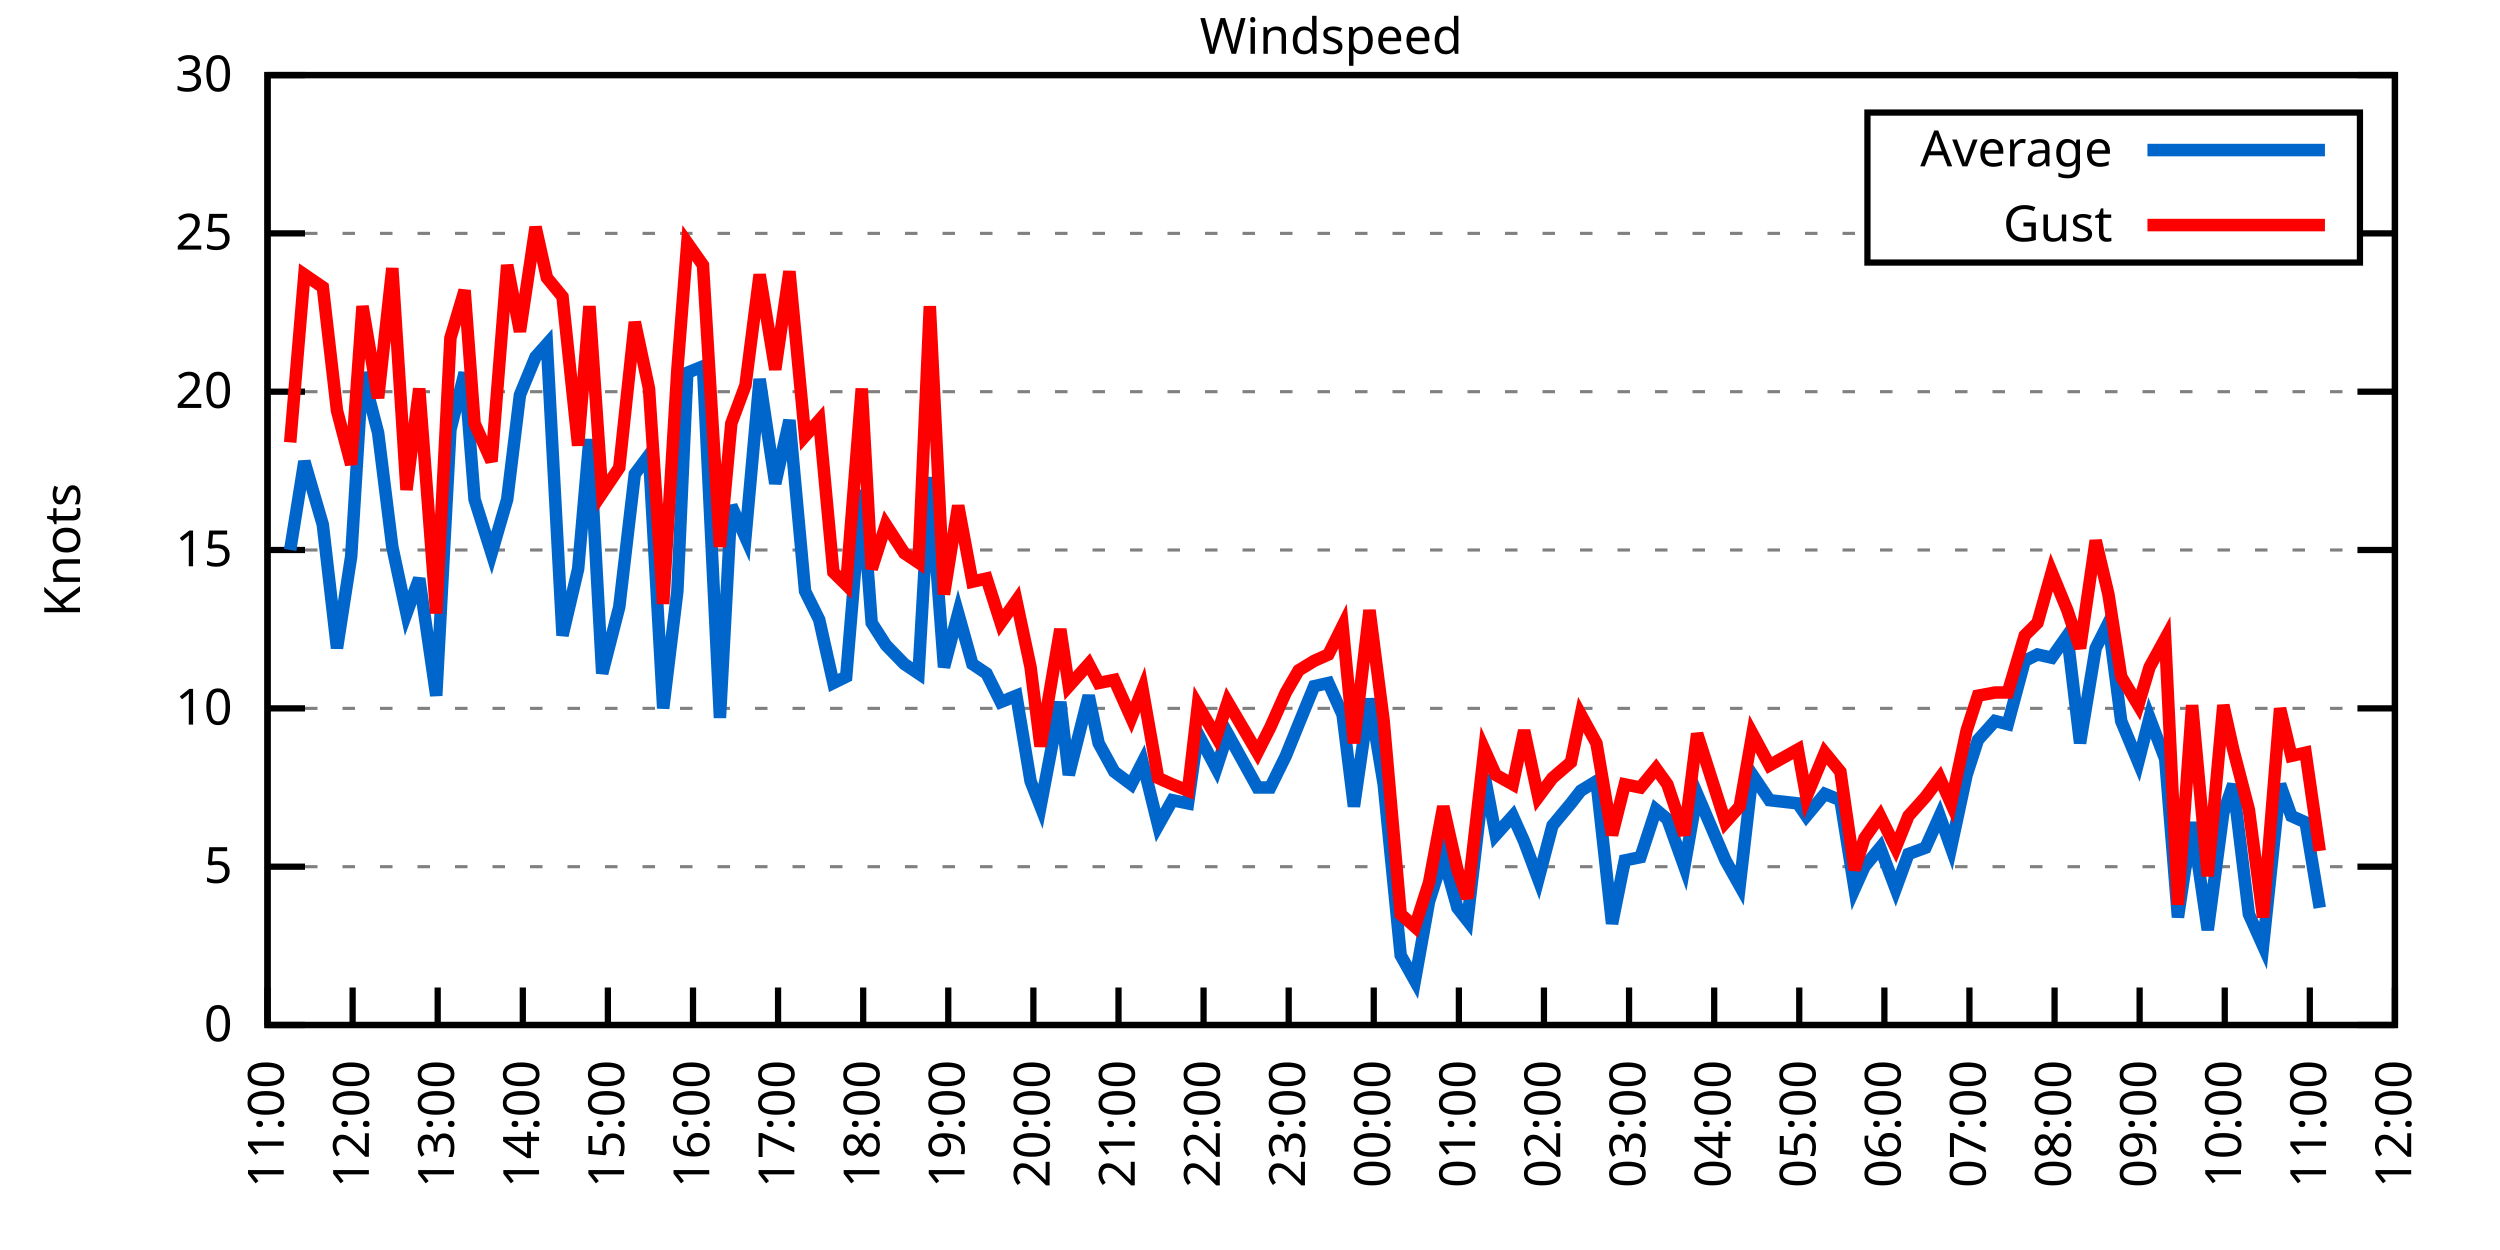
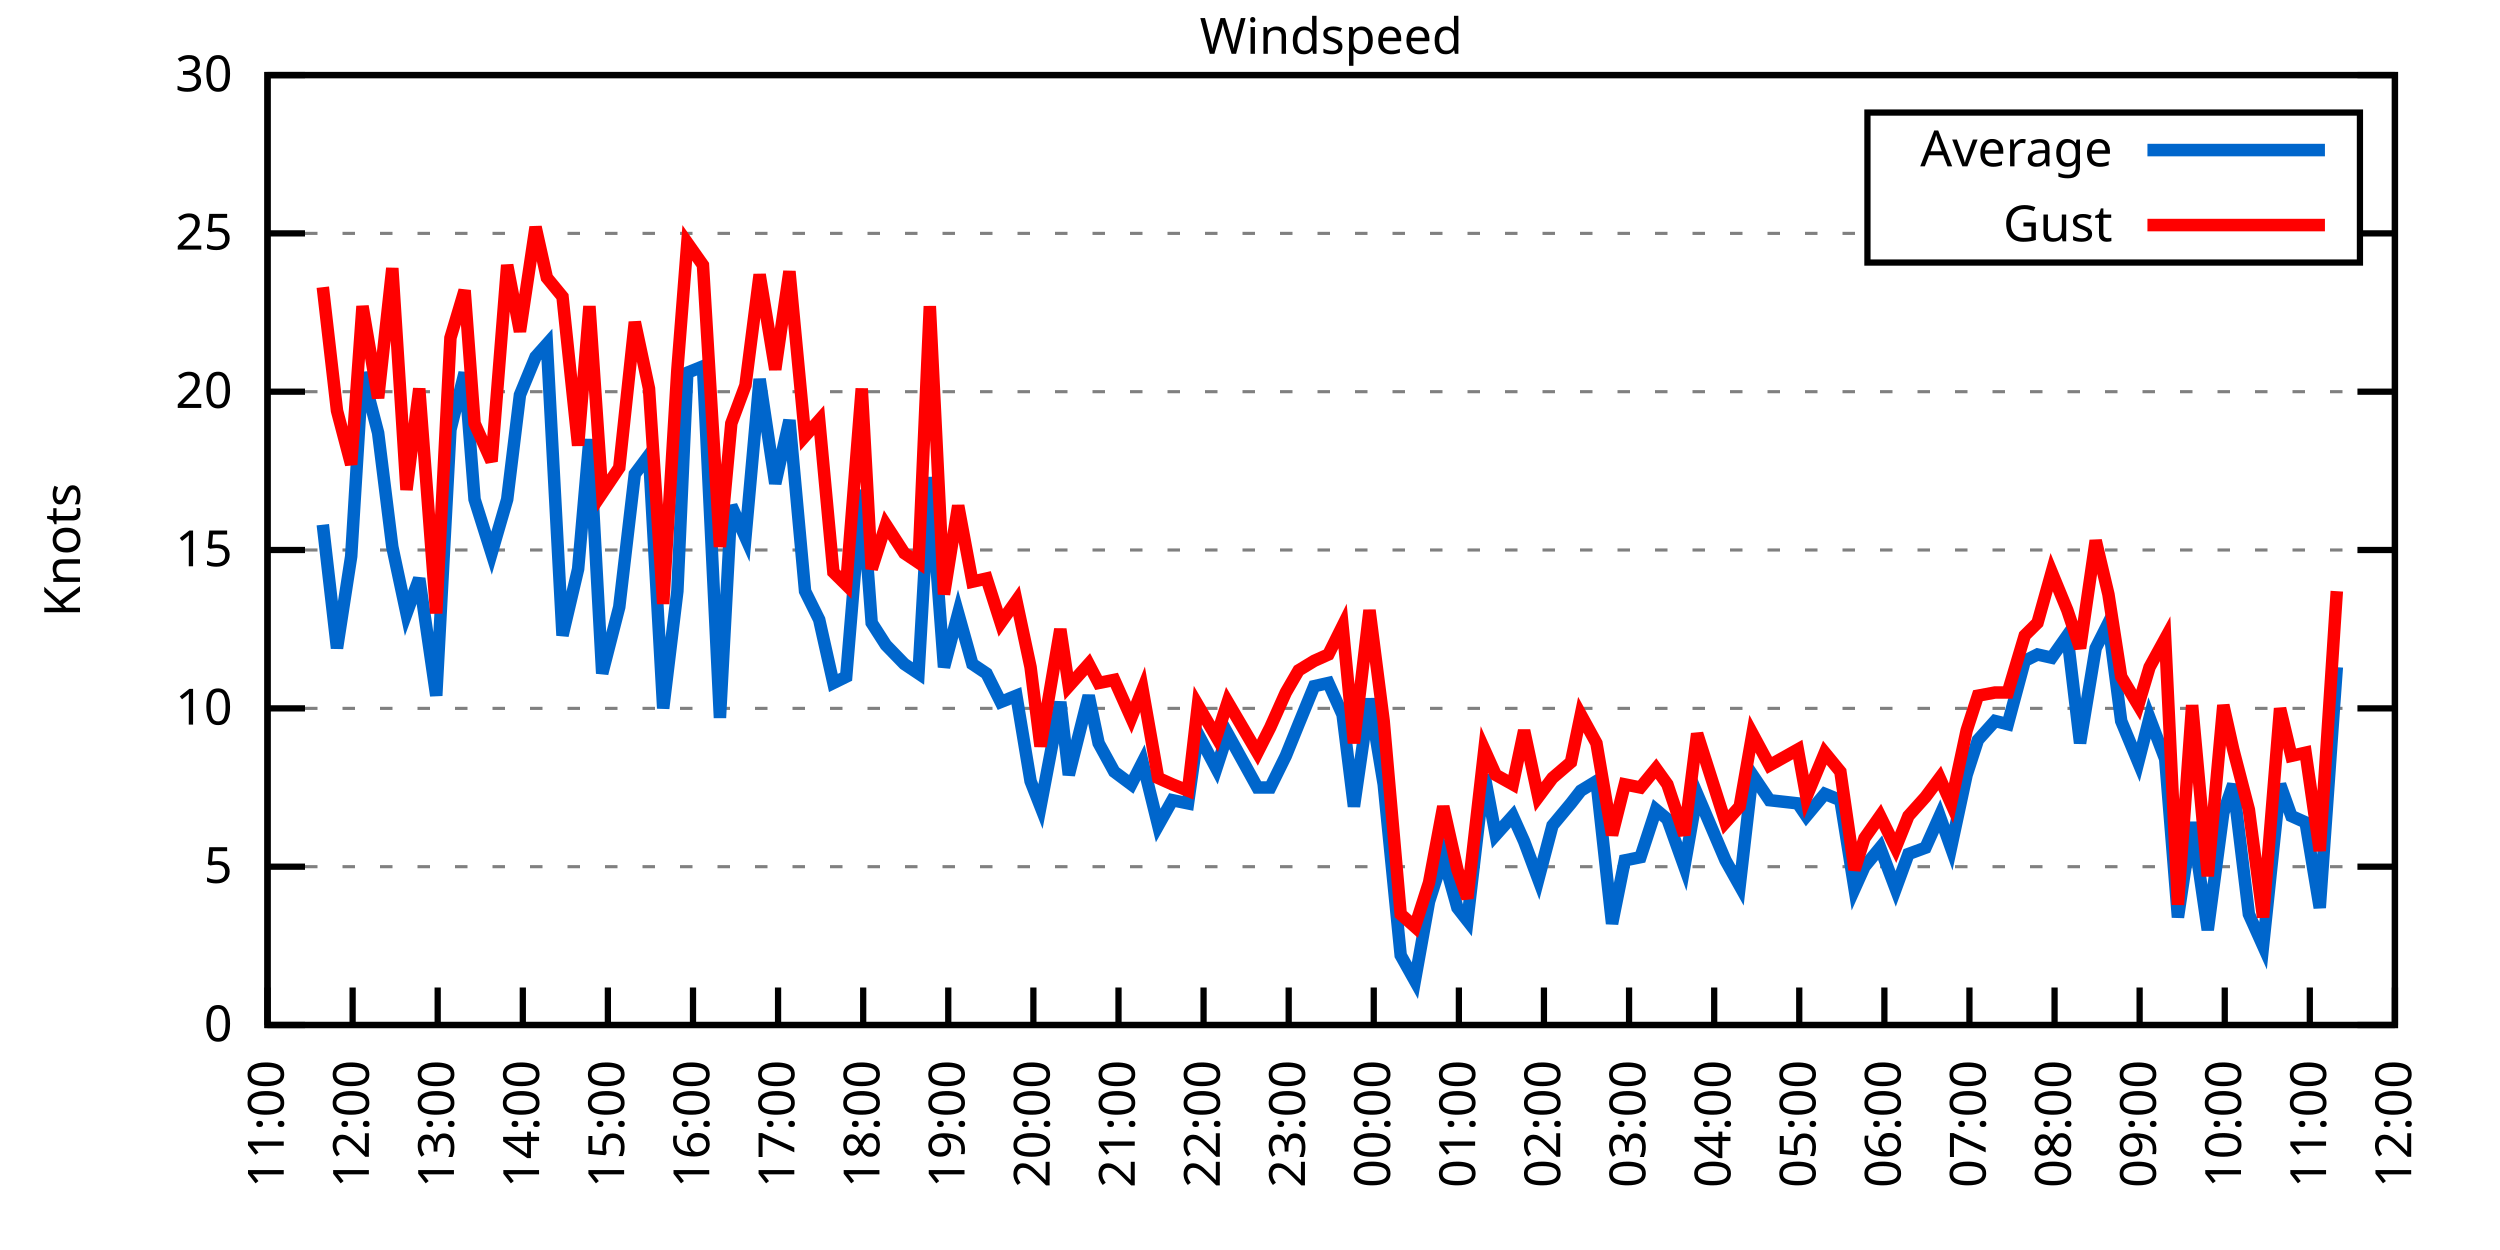
<svg xmlns="http://www.w3.org/2000/svg" xmlns:xlink="http://www.w3.org/1999/xlink" width="400" height="200" viewBox="0 0 400 200">
  <g id="gnuplot_canvas">
    <rect x="0" y="0" width="400" height="200" fill="none" />
    <defs>
      <circle id="gpDot" r="0.5" stroke-width="0.5" stroke="currentColor" />
      <path id="gpPt0" stroke-width="0.333" stroke="currentColor" d="M-1,0 h2 M0,-1 v2" />
      <path id="gpPt1" stroke-width="0.333" stroke="currentColor" d="M-1,-1 L1,1 M1,-1 L-1,1" />
      <path id="gpPt2" stroke-width="0.333" stroke="currentColor" d="M-1,0 L1,0 M0,-1 L0,1 M-1,-1 L1,1 M-1,1 L1,-1" />
      <rect id="gpPt3" stroke-width="0.333" stroke="currentColor" x="-1" y="-1" width="2" height="2" />
      <rect id="gpPt4" stroke-width="0.333" stroke="currentColor" fill="currentColor" x="-1" y="-1" width="2" height="2" />
      <circle id="gpPt5" stroke-width="0.333" stroke="currentColor" cx="0" cy="0" r="1" />
      <use xlink:href="#gpPt5" id="gpPt6" fill="currentColor" stroke="none" />
      <path id="gpPt7" stroke-width="0.333" stroke="currentColor" d="M0,-1.33 L-1.33,0.67 L1.33,0.67 z" />
      <use xlink:href="#gpPt7" id="gpPt8" fill="currentColor" stroke="none" />
      <use xlink:href="#gpPt7" id="gpPt9" stroke="currentColor" transform="rotate(180)" />
      <use xlink:href="#gpPt9" id="gpPt10" fill="currentColor" stroke="none" />
      <use xlink:href="#gpPt3" id="gpPt11" stroke="currentColor" transform="rotate(45)" />
      <use xlink:href="#gpPt11" id="gpPt12" fill="currentColor" stroke="none" />
      <path id="gpPt13" stroke-width="0.333" stroke="currentColor" d="M0,1.330 L1.265,0.411 L0.782,-1.067 L-0.782,-1.076 L-1.265,0.411 z" />
      <use xlink:href="#gpPt13" id="gpPt14" fill="currentColor" stroke="none" />
      <filter id="textbox" filterUnits="objectBoundingBox" x="0" y="0" height="1" width="1">
        <feFlood flood-color="white" flood-opacity="1" result="bgnd" />
        <feComposite in="SourceGraphic" in2="bgnd" operator="atop" />
      </filter>
      <filter id="greybox" filterUnits="objectBoundingBox" x="0" y="0" height="1" width="1">
        <feFlood flood-color="lightgrey" flood-opacity="1" result="grey" />
        <feComposite in="SourceGraphic" in2="grey" operator="atop" />
      </filter>
    </defs>
    <g fill="none" color="white" stroke="currentColor" stroke-width="1.00" stroke-linecap="butt" stroke-linejoin="miter">
</g>
    <g fill="none" color="black" stroke="currentColor" stroke-width="1.00" stroke-linecap="butt" stroke-linejoin="miter">
      <g stroke="none" shape-rendering="crispEdges">
        <polygon fill="rgb(255, 255, 255)" points="42.80,164.00 383.18,164.00 383.18,12.02 42.80,12.02 " />
      </g>
    </g>
    <g fill="none" color="black" stroke="currentColor" stroke-width="1.00" stroke-linecap="butt" stroke-linejoin="miter">
</g>
    <g fill="none" color="black" stroke="black" stroke-width="0.50" stroke-linecap="butt" stroke-linejoin="miter">
</g>
    <g fill="none" color="gray" stroke="currentColor" stroke-width="0.50" stroke-linecap="butt" stroke-linejoin="miter">
      <path stroke="gray" stroke-dasharray="2,4" class="gridline" d="M42.80,164.00 L383.19,164.00  " />
    </g>
    <g fill="none" color="gray" stroke="gray" stroke-width="1.00" stroke-linecap="butt" stroke-linejoin="miter">
</g>
    <g fill="none" color="black" stroke="currentColor" stroke-width="1.00" stroke-linecap="butt" stroke-linejoin="miter">
      <path stroke="black" d="M42.80,164.00 L48.80,164.00 M383.19,164.00 L377.19,164.00  " />
      <g transform="translate(37.20,166.60)" stroke="none" fill="black" font-family="Sans" font-size="8.00" text-anchor="end">
        <text>
          <tspan font-family="Sans"> 0</tspan>
        </text>
      </g>
    </g>
    <g fill="none" color="black" stroke="currentColor" stroke-width="1.00" stroke-linecap="butt" stroke-linejoin="miter">
</g>
    <g fill="none" color="black" stroke="black" stroke-width="0.50" stroke-linecap="butt" stroke-linejoin="miter">
</g>
    <g fill="none" color="gray" stroke="currentColor" stroke-width="0.50" stroke-linecap="butt" stroke-linejoin="miter">
      <path stroke="gray" stroke-dasharray="2,4" class="gridline" d="M42.80,138.67 L383.19,138.67  " />
    </g>
    <g fill="none" color="gray" stroke="gray" stroke-width="1.00" stroke-linecap="butt" stroke-linejoin="miter">
</g>
    <g fill="none" color="black" stroke="currentColor" stroke-width="1.00" stroke-linecap="butt" stroke-linejoin="miter">
      <path stroke="black" d="M42.80,138.67 L48.80,138.67 M383.19,138.67 L377.19,138.67  " />
      <g transform="translate(37.20,141.27)" stroke="none" fill="black" font-family="Sans" font-size="8.00" text-anchor="end">
        <text>
          <tspan font-family="Sans"> 5</tspan>
        </text>
      </g>
    </g>
    <g fill="none" color="black" stroke="currentColor" stroke-width="1.00" stroke-linecap="butt" stroke-linejoin="miter">
</g>
    <g fill="none" color="black" stroke="black" stroke-width="0.50" stroke-linecap="butt" stroke-linejoin="miter">
</g>
    <g fill="none" color="gray" stroke="currentColor" stroke-width="0.50" stroke-linecap="butt" stroke-linejoin="miter">
      <path stroke="gray" stroke-dasharray="2,4" class="gridline" d="M42.80,113.34 L383.19,113.34  " />
    </g>
    <g fill="none" color="gray" stroke="gray" stroke-width="1.00" stroke-linecap="butt" stroke-linejoin="miter">
</g>
    <g fill="none" color="black" stroke="currentColor" stroke-width="1.00" stroke-linecap="butt" stroke-linejoin="miter">
      <path stroke="black" d="M42.80,113.34 L48.80,113.34 M383.19,113.34 L377.19,113.34  " />
      <g transform="translate(37.20,115.94)" stroke="none" fill="black" font-family="Sans" font-size="8.00" text-anchor="end">
        <text>
          <tspan font-family="Sans"> 10</tspan>
        </text>
      </g>
    </g>
    <g fill="none" color="black" stroke="currentColor" stroke-width="1.00" stroke-linecap="butt" stroke-linejoin="miter">
</g>
    <g fill="none" color="black" stroke="black" stroke-width="0.50" stroke-linecap="butt" stroke-linejoin="miter">
</g>
    <g fill="none" color="gray" stroke="currentColor" stroke-width="0.50" stroke-linecap="butt" stroke-linejoin="miter">
      <path stroke="gray" stroke-dasharray="2,4" class="gridline" d="M42.80,88.00 L383.19,88.00  " />
    </g>
    <g fill="none" color="gray" stroke="gray" stroke-width="1.00" stroke-linecap="butt" stroke-linejoin="miter">
</g>
    <g fill="none" color="black" stroke="currentColor" stroke-width="1.00" stroke-linecap="butt" stroke-linejoin="miter">
      <path stroke="black" d="M42.80,88.00 L48.80,88.00 M383.19,88.00 L377.19,88.00  " />
      <g transform="translate(37.20,90.60)" stroke="none" fill="black" font-family="Sans" font-size="8.00" text-anchor="end">
        <text>
          <tspan font-family="Sans"> 15</tspan>
        </text>
      </g>
    </g>
    <g fill="none" color="black" stroke="currentColor" stroke-width="1.00" stroke-linecap="butt" stroke-linejoin="miter">
</g>
    <g fill="none" color="black" stroke="black" stroke-width="0.50" stroke-linecap="butt" stroke-linejoin="miter">
</g>
    <g fill="none" color="gray" stroke="currentColor" stroke-width="0.50" stroke-linecap="butt" stroke-linejoin="miter">
      <path stroke="gray" stroke-dasharray="2,4" class="gridline" d="M42.80,62.67 L383.19,62.67  " />
    </g>
    <g fill="none" color="gray" stroke="gray" stroke-width="1.00" stroke-linecap="butt" stroke-linejoin="miter">
</g>
    <g fill="none" color="black" stroke="currentColor" stroke-width="1.00" stroke-linecap="butt" stroke-linejoin="miter">
      <path stroke="black" d="M42.80,62.67 L48.80,62.67 M383.19,62.67 L377.19,62.67  " />
      <g transform="translate(37.20,65.27)" stroke="none" fill="black" font-family="Sans" font-size="8.00" text-anchor="end">
        <text>
          <tspan font-family="Sans"> 20</tspan>
        </text>
      </g>
    </g>
    <g fill="none" color="black" stroke="currentColor" stroke-width="1.00" stroke-linecap="butt" stroke-linejoin="miter">
</g>
    <g fill="none" color="black" stroke="black" stroke-width="0.50" stroke-linecap="butt" stroke-linejoin="miter">
</g>
    <g fill="none" color="gray" stroke="currentColor" stroke-width="0.50" stroke-linecap="butt" stroke-linejoin="miter">
      <path stroke="gray" stroke-dasharray="2,4" class="gridline" d="M42.80,37.34 L298.79,37.34 M377.59,37.34 L383.19,37.34  " />
    </g>
    <g fill="none" color="gray" stroke="gray" stroke-width="1.00" stroke-linecap="butt" stroke-linejoin="miter">
</g>
    <g fill="none" color="black" stroke="currentColor" stroke-width="1.00" stroke-linecap="butt" stroke-linejoin="miter">
      <path stroke="black" d="M42.80,37.34 L48.80,37.34 M383.19,37.34 L377.19,37.34  " />
      <g transform="translate(37.20,39.94)" stroke="none" fill="black" font-family="Sans" font-size="8.00" text-anchor="end">
        <text>
          <tspan font-family="Sans"> 25</tspan>
        </text>
      </g>
    </g>
    <g fill="none" color="black" stroke="currentColor" stroke-width="1.00" stroke-linecap="butt" stroke-linejoin="miter">
</g>
    <g fill="none" color="black" stroke="black" stroke-width="0.50" stroke-linecap="butt" stroke-linejoin="miter">
</g>
    <g fill="none" color="gray" stroke="currentColor" stroke-width="0.50" stroke-linecap="butt" stroke-linejoin="miter">
      <path stroke="gray" stroke-dasharray="2,4" class="gridline" d="M42.80,12.01 L383.19,12.01  " />
    </g>
    <g fill="none" color="gray" stroke="gray" stroke-width="1.00" stroke-linecap="butt" stroke-linejoin="miter">
</g>
    <g fill="none" color="black" stroke="currentColor" stroke-width="1.00" stroke-linecap="butt" stroke-linejoin="miter">
      <path stroke="black" d="M42.80,12.01 L48.80,12.01 M383.19,12.01 L377.19,12.01  " />
      <g transform="translate(37.20,14.61)" stroke="none" fill="black" font-family="Sans" font-size="8.00" text-anchor="end">
        <text>
          <tspan font-family="Sans"> 30</tspan>
        </text>
      </g>
    </g>
    <g fill="none" color="black" stroke="currentColor" stroke-width="1.00" stroke-linecap="butt" stroke-linejoin="miter">
      <path stroke="black" d="M42.80,164.00 L42.80,158.00  " />
      <g transform="translate(45.40,169.60) rotate(270.00)" stroke="none" fill="black" font-family="Sans" font-size="8.00" text-anchor="end">
        <text>
          <tspan font-family="Sans">11:00</tspan>
        </text>
      </g>
    </g>
    <g fill="none" color="black" stroke="currentColor" stroke-width="1.00" stroke-linecap="butt" stroke-linejoin="miter">
      <path stroke="black" d="M56.42,164.00 L56.42,158.00  " />
      <g transform="translate(59.02,169.60) rotate(270.00)" stroke="none" fill="black" font-family="Sans" font-size="8.00" text-anchor="end">
        <text>
          <tspan font-family="Sans">12:00</tspan>
        </text>
      </g>
    </g>
    <g fill="none" color="black" stroke="currentColor" stroke-width="1.00" stroke-linecap="butt" stroke-linejoin="miter">
      <path stroke="black" d="M70.03,164.00 L70.03,158.00  " />
      <g transform="translate(72.63,169.60) rotate(270.00)" stroke="none" fill="black" font-family="Sans" font-size="8.00" text-anchor="end">
        <text>
          <tspan font-family="Sans">13:00</tspan>
        </text>
      </g>
    </g>
    <g fill="none" color="black" stroke="currentColor" stroke-width="1.00" stroke-linecap="butt" stroke-linejoin="miter">
      <path stroke="black" d="M83.65,164.00 L83.65,158.00  " />
      <g transform="translate(86.25,169.60) rotate(270.00)" stroke="none" fill="black" font-family="Sans" font-size="8.00" text-anchor="end">
        <text>
          <tspan font-family="Sans">14:00</tspan>
        </text>
      </g>
    </g>
    <g fill="none" color="black" stroke="currentColor" stroke-width="1.00" stroke-linecap="butt" stroke-linejoin="miter">
      <path stroke="black" d="M97.26,164.00 L97.26,158.00  " />
      <g transform="translate(99.86,169.60) rotate(270.00)" stroke="none" fill="black" font-family="Sans" font-size="8.00" text-anchor="end">
        <text>
          <tspan font-family="Sans">15:00</tspan>
        </text>
      </g>
    </g>
    <g fill="none" color="black" stroke="currentColor" stroke-width="1.00" stroke-linecap="butt" stroke-linejoin="miter">
      <path stroke="black" d="M110.88,164.00 L110.88,158.00  " />
      <g transform="translate(113.48,169.60) rotate(270.00)" stroke="none" fill="black" font-family="Sans" font-size="8.00" text-anchor="end">
        <text>
          <tspan font-family="Sans">16:00</tspan>
        </text>
      </g>
    </g>
    <g fill="none" color="black" stroke="currentColor" stroke-width="1.00" stroke-linecap="butt" stroke-linejoin="miter">
      <path stroke="black" d="M124.49,164.00 L124.49,158.00  " />
      <g transform="translate(127.09,169.60) rotate(270.00)" stroke="none" fill="black" font-family="Sans" font-size="8.00" text-anchor="end">
        <text>
          <tspan font-family="Sans">17:00</tspan>
        </text>
      </g>
    </g>
    <g fill="none" color="black" stroke="currentColor" stroke-width="1.00" stroke-linecap="butt" stroke-linejoin="miter">
      <path stroke="black" d="M138.11,164.00 L138.11,158.00  " />
      <g transform="translate(140.71,169.60) rotate(270.00)" stroke="none" fill="black" font-family="Sans" font-size="8.00" text-anchor="end">
        <text>
          <tspan font-family="Sans">18:00</tspan>
        </text>
      </g>
    </g>
    <g fill="none" color="black" stroke="currentColor" stroke-width="1.00" stroke-linecap="butt" stroke-linejoin="miter">
      <path stroke="black" d="M151.72,164.00 L151.72,158.00  " />
      <g transform="translate(154.32,169.60) rotate(270.00)" stroke="none" fill="black" font-family="Sans" font-size="8.00" text-anchor="end">
        <text>
          <tspan font-family="Sans">19:00</tspan>
        </text>
      </g>
    </g>
    <g fill="none" color="black" stroke="currentColor" stroke-width="1.00" stroke-linecap="butt" stroke-linejoin="miter">
      <path stroke="black" d="M165.34,164.00 L165.34,158.00  " />
      <g transform="translate(167.94,169.60) rotate(270.00)" stroke="none" fill="black" font-family="Sans" font-size="8.00" text-anchor="end">
        <text>
          <tspan font-family="Sans">20:00</tspan>
        </text>
      </g>
    </g>
    <g fill="none" color="black" stroke="currentColor" stroke-width="1.00" stroke-linecap="butt" stroke-linejoin="miter">
      <path stroke="black" d="M178.96,164.00 L178.96,158.00  " />
      <g transform="translate(181.56,169.60) rotate(270.00)" stroke="none" fill="black" font-family="Sans" font-size="8.00" text-anchor="end">
        <text>
          <tspan font-family="Sans">21:00</tspan>
        </text>
      </g>
    </g>
    <g fill="none" color="black" stroke="currentColor" stroke-width="1.00" stroke-linecap="butt" stroke-linejoin="miter">
      <path stroke="black" d="M192.57,164.00 L192.57,158.00  " />
      <g transform="translate(195.17,169.60) rotate(270.00)" stroke="none" fill="black" font-family="Sans" font-size="8.00" text-anchor="end">
        <text>
          <tspan font-family="Sans">22:00</tspan>
        </text>
      </g>
    </g>
    <g fill="none" color="black" stroke="currentColor" stroke-width="1.00" stroke-linecap="butt" stroke-linejoin="miter">
      <path stroke="black" d="M206.19,164.00 L206.19,158.00  " />
      <g transform="translate(208.79,169.60) rotate(270.00)" stroke="none" fill="black" font-family="Sans" font-size="8.00" text-anchor="end">
        <text>
          <tspan font-family="Sans">23:00</tspan>
        </text>
      </g>
    </g>
    <g fill="none" color="black" stroke="currentColor" stroke-width="1.00" stroke-linecap="butt" stroke-linejoin="miter">
      <path stroke="black" d="M219.80,164.00 L219.80,158.00  " />
      <g transform="translate(222.40,169.60) rotate(270.00)" stroke="none" fill="black" font-family="Sans" font-size="8.00" text-anchor="end">
        <text>
          <tspan font-family="Sans">00:00</tspan>
        </text>
      </g>
    </g>
    <g fill="none" color="black" stroke="currentColor" stroke-width="1.00" stroke-linecap="butt" stroke-linejoin="miter">
      <path stroke="black" d="M233.42,164.00 L233.42,158.00  " />
      <g transform="translate(236.02,169.60) rotate(270.00)" stroke="none" fill="black" font-family="Sans" font-size="8.00" text-anchor="end">
        <text>
          <tspan font-family="Sans">01:00</tspan>
        </text>
      </g>
    </g>
    <g fill="none" color="black" stroke="currentColor" stroke-width="1.00" stroke-linecap="butt" stroke-linejoin="miter">
      <path stroke="black" d="M247.03,164.00 L247.03,158.00  " />
      <g transform="translate(249.63,169.60) rotate(270.00)" stroke="none" fill="black" font-family="Sans" font-size="8.00" text-anchor="end">
        <text>
          <tspan font-family="Sans">02:00</tspan>
        </text>
      </g>
    </g>
    <g fill="none" color="black" stroke="currentColor" stroke-width="1.00" stroke-linecap="butt" stroke-linejoin="miter">
      <path stroke="black" d="M260.65,164.00 L260.65,158.00  " />
      <g transform="translate(263.25,169.60) rotate(270.00)" stroke="none" fill="black" font-family="Sans" font-size="8.00" text-anchor="end">
        <text>
          <tspan font-family="Sans">03:00</tspan>
        </text>
      </g>
    </g>
    <g fill="none" color="black" stroke="currentColor" stroke-width="1.00" stroke-linecap="butt" stroke-linejoin="miter">
      <path stroke="black" d="M274.27,164.00 L274.27,158.00  " />
      <g transform="translate(276.87,169.60) rotate(270.00)" stroke="none" fill="black" font-family="Sans" font-size="8.00" text-anchor="end">
        <text>
          <tspan font-family="Sans">04:00</tspan>
        </text>
      </g>
    </g>
    <g fill="none" color="black" stroke="currentColor" stroke-width="1.00" stroke-linecap="butt" stroke-linejoin="miter">
      <path stroke="black" d="M287.88,164.00 L287.88,158.00  " />
      <g transform="translate(290.48,169.60) rotate(270.00)" stroke="none" fill="black" font-family="Sans" font-size="8.00" text-anchor="end">
        <text>
          <tspan font-family="Sans">05:00</tspan>
        </text>
      </g>
    </g>
    <g fill="none" color="black" stroke="currentColor" stroke-width="1.00" stroke-linecap="butt" stroke-linejoin="miter">
      <path stroke="black" d="M301.50,164.00 L301.50,158.00  " />
      <g transform="translate(304.10,169.60) rotate(270.00)" stroke="none" fill="black" font-family="Sans" font-size="8.00" text-anchor="end">
        <text>
          <tspan font-family="Sans">06:00</tspan>
        </text>
      </g>
    </g>
    <g fill="none" color="black" stroke="currentColor" stroke-width="1.00" stroke-linecap="butt" stroke-linejoin="miter">
      <path stroke="black" d="M315.11,164.00 L315.11,158.00  " />
      <g transform="translate(317.71,169.60) rotate(270.00)" stroke="none" fill="black" font-family="Sans" font-size="8.00" text-anchor="end">
        <text>
          <tspan font-family="Sans">07:00</tspan>
        </text>
      </g>
    </g>
    <g fill="none" color="black" stroke="currentColor" stroke-width="1.00" stroke-linecap="butt" stroke-linejoin="miter">
      <path stroke="black" d="M328.73,164.00 L328.73,158.00  " />
      <g transform="translate(331.33,169.60) rotate(270.00)" stroke="none" fill="black" font-family="Sans" font-size="8.00" text-anchor="end">
        <text>
          <tspan font-family="Sans">08:00</tspan>
        </text>
      </g>
    </g>
    <g fill="none" color="black" stroke="currentColor" stroke-width="1.00" stroke-linecap="butt" stroke-linejoin="miter">
      <path stroke="black" d="M342.34,164.00 L342.34,158.00  " />
      <g transform="translate(344.94,169.60) rotate(270.00)" stroke="none" fill="black" font-family="Sans" font-size="8.00" text-anchor="end">
        <text>
          <tspan font-family="Sans">09:00</tspan>
        </text>
      </g>
    </g>
    <g fill="none" color="black" stroke="currentColor" stroke-width="1.00" stroke-linecap="butt" stroke-linejoin="miter">
      <path stroke="black" d="M355.96,164.00 L355.96,158.00  " />
      <g transform="translate(358.56,169.60) rotate(270.00)" stroke="none" fill="black" font-family="Sans" font-size="8.00" text-anchor="end">
        <text>
          <tspan font-family="Sans">10:00</tspan>
        </text>
      </g>
    </g>
    <g fill="none" color="black" stroke="currentColor" stroke-width="1.00" stroke-linecap="butt" stroke-linejoin="miter">
      <path stroke="black" d="M369.57,164.00 L369.57,158.00  " />
      <g transform="translate(372.17,169.60) rotate(270.00)" stroke="none" fill="black" font-family="Sans" font-size="8.00" text-anchor="end">
        <text>
          <tspan font-family="Sans">11:00</tspan>
        </text>
      </g>
    </g>
    <g fill="none" color="black" stroke="currentColor" stroke-width="1.00" stroke-linecap="butt" stroke-linejoin="miter">
      <path stroke="black" d="M383.19,164.00 L383.19,158.00  " />
      <g transform="translate(385.79,169.60) rotate(270.00)" stroke="none" fill="black" font-family="Sans" font-size="8.00" text-anchor="end">
        <text>
          <tspan font-family="Sans">12:00</tspan>
        </text>
      </g>
    </g>
    <g fill="none" color="black" stroke="currentColor" stroke-width="1.00" stroke-linecap="butt" stroke-linejoin="miter">
</g>
    <g fill="none" color="black" stroke="currentColor" stroke-width="1.00" stroke-linecap="butt" stroke-linejoin="miter">
      <path stroke="black" d="M42.80,12.01 L42.80,164.00 L383.19,164.00 L383.19,12.01 L42.80,12.01 Z  " />
    </g>
    <g fill="none" color="black" stroke="currentColor" stroke-width="1.00" stroke-linecap="butt" stroke-linejoin="miter">
</g>
    <g fill="none" color="black" stroke="currentColor" stroke-width="1.00" stroke-linecap="butt" stroke-linejoin="miter">
      <path stroke="black" d="M298.79,42.01 L298.79,18.01 L377.59,18.01 L377.59,42.01 L298.79,42.01 Z  " />
    </g>
    <g id="Windspeed_plot_1">
      <g fill="none" color="white" stroke="black" stroke-width="2.00" stroke-linecap="butt" stroke-linejoin="miter">
</g>
      <g fill="none" color="black" stroke="currentColor" stroke-width="2.00" stroke-linecap="butt" stroke-linejoin="miter">
        <g transform="translate(337.99,26.61)" stroke="none" fill="black" font-family="Sans" font-size="8.00" text-anchor="end">
          <text>
            <tspan font-family="Sans">Average</tspan>
          </text>
        </g>
      </g>
      <g fill="none" color="black" stroke="currentColor" stroke-width="2.00" stroke-linecap="butt" stroke-linejoin="miter">
-         <path stroke="rgb(  0, 102, 204)" d="M343.59,24.01 L371.99,24.01 M46.43,88.00 L48.70,73.82 L51.65,83.95 L53.92,103.71 L56.19,89.02 L58.00,59.63   L60.50,69.26 L62.77,87.50 L65.04,98.14 L67.08,92.56 L69.80,111.31 L72.07,68.75 L74.34,59.63 L75.93,79.90   L78.65,88.51 L81.15,79.90 L83.19,63.18 L85.69,57.10 L87.50,55.07 L90.00,101.68 L92.50,91.04 L94.31,70.27   L96.35,107.76 L99.08,97.12 L101.57,75.85 L103.84,72.81 L106.11,113.34 L108.38,94.59 L109.97,59.63 L112.47,58.62   L115.19,114.86 L117.01,80.91 L119.27,85.98 L121.54,60.65 L124.04,77.37 L126.31,67.23 L128.81,94.59 L131.07,99.15   L133.34,109.28 L135.39,108.27 L137.88,78.38 L139.47,99.66 L141.74,103.20 L144.69,106.24 L146.96,107.76 L148.77,76.35   L151.04,106.75 L153.31,98.14 L155.58,106.24 L157.85,107.76 L160.12,112.32 L162.62,111.31 L164.89,124.99 L166.48,129.04   L169.65,112.32 L171.01,123.98 L174.19,111.31 L175.78,118.91 L178.28,123.47 L181.00,125.50 L182.81,121.95 L185.31,132.08   L187.58,128.03 L190.08,128.54 L191.66,117.39 L194.61,122.96 L196.43,117.39 L201.19,126.00 L203.24,126.00 L205.73,120.94   L207.78,115.87 L210.27,109.79 L212.54,109.28 L214.81,114.35 L216.63,129.04 L219.12,111.82 L221.39,125.50 L224.11,152.85   L226.38,156.91 L228.65,144.24 L230.92,137.15 L233.19,145.25 L234.78,147.28 L237.50,123.98 L239.32,133.60 L242.04,130.56   L243.86,134.62 L246.13,140.69 L248.40,132.08 L251.35,128.54 L252.93,126.51 L255.43,124.99 L257.93,147.79 L259.97,137.66   L262.47,137.15 L264.96,129.55 L266.78,131.07 L269.50,138.67 L271.54,127.02 L276.08,137.66 L278.35,141.71 L280.39,123.98   L283.12,128.03 L287.65,128.54 L289.02,130.56 L291.97,127.02 L294.46,128.03 L296.73,142.21 L298.32,138.67 L300.82,135.63   L303.31,142.21 L305.35,136.64 L308.08,135.63 L310.35,130.56 L312.16,135.63 L314.66,123.98 L316.47,118.40 L319.20,115.36   L321.24,115.87 L323.96,105.74 L326.00,104.72 L328.27,105.23 L330.77,101.68 L332.81,118.91 L335.31,103.71 L337.35,99.66   L339.39,115.36 L342.12,121.95 L343.93,114.86 L346.43,121.44 L348.47,146.77 L350.74,131.58 L353.24,148.80 L355.73,130.06   L357.32,125.50 L359.82,146.27 L362.09,151.33 L364.81,125.50 L366.62,130.56 L368.89,131.58 L371.16,145.25  " />
+         <path stroke="rgb(  0, 102, 204)" d="M343.59,24.01 L371.99,24.01 M51.65,83.95 L53.92,103.71 L56.19,89.02 L58.00,59.63 L60.50,69.26 L62.77,87.50   L65.04,98.14 L67.08,92.56 L69.80,111.31 L72.07,68.75 L74.34,59.63 L75.93,79.90 L78.65,88.51 L81.15,79.90   L83.19,63.18 L85.69,57.10 L87.50,55.07 L90.00,101.68 L92.50,91.04 L94.31,70.27 L96.35,107.76 L99.08,97.12   L101.57,75.85 L103.84,72.81 L106.11,113.34 L108.38,94.59 L109.97,59.63 L112.47,58.62 L115.19,114.86 L117.01,80.91   L119.27,85.98 L121.54,60.65 L124.04,77.37 L126.31,67.23 L128.81,94.59 L131.07,99.15 L133.34,109.28 L135.39,108.27   L137.88,78.38 L139.47,99.66 L141.74,103.20 L144.69,106.24 L146.96,107.76 L148.77,76.35 L151.04,106.75 L153.31,98.14   L155.58,106.24 L157.85,107.76 L160.12,112.32 L162.62,111.31 L164.89,124.99 L166.48,129.04 L169.65,112.32 L171.01,123.98   L174.19,111.31 L175.78,118.91 L178.28,123.47 L181.00,125.50 L182.81,121.95 L185.31,132.08 L187.58,128.03 L190.08,128.54   L191.66,117.39 L194.61,122.96 L196.43,117.39 L201.19,126.00 L203.24,126.00 L205.73,120.94 L207.78,115.87 L210.27,109.79   L212.54,109.28 L214.81,114.35 L216.63,129.04 L219.12,111.82 L221.39,125.50 L224.11,152.85 L226.38,156.91 L228.65,144.24   L230.92,137.15 L233.19,145.25 L234.78,147.28 L237.50,123.98 L239.32,133.60 L242.04,130.56 L243.86,134.62 L246.13,140.69   L248.40,132.08 L251.35,128.54 L252.93,126.51 L255.43,124.99 L257.93,147.79 L259.97,137.66 L262.47,137.15 L264.96,129.55   L266.78,131.07 L269.50,138.67 L271.54,127.02 L276.08,137.66 L278.35,141.71 L280.39,123.98 L283.12,128.03 L287.65,128.54   L289.02,130.56 L291.97,127.02 L294.46,128.03 L296.73,142.21 L298.32,138.67 L300.82,135.63 L303.31,142.21 L305.35,136.64   L308.08,135.63 L310.35,130.56 L312.16,135.63 L314.66,123.98 L316.47,118.40 L319.20,115.36 L321.24,115.87 L323.96,105.74   L326.00,104.72 L328.27,105.23 L330.77,101.68 L332.81,118.91 L335.31,103.71 L337.35,99.66 L339.39,115.36 L342.12,121.95   L343.93,114.86 L346.43,121.44 L348.47,146.77 L350.74,131.58 L353.24,148.80 L355.73,130.06 L357.32,125.50 L359.82,146.27   L362.09,151.33 L364.81,125.50 L366.62,130.56 L368.89,131.58 L371.16,145.25 L373.89,106.75  " />
      </g>
    </g>
    <g id="Windspeed_plot_2">
      <g fill="none" color="black" stroke="currentColor" stroke-width="2.00" stroke-linecap="butt" stroke-linejoin="miter">
        <g transform="translate(337.99,38.61)" stroke="none" fill="black" font-family="Sans" font-size="8.00" text-anchor="end">
          <text>
            <tspan font-family="Sans">Gust</tspan>
          </text>
        </g>
      </g>
      <g fill="none" color="black" stroke="currentColor" stroke-width="2.00" stroke-linecap="butt" stroke-linejoin="miter">
-         <path stroke="rgb(255,   0,   0)" d="M343.59,36.01 L371.99,36.01 M46.43,70.78 L48.70,43.93 L51.65,45.95 L53.92,65.71 L56.19,74.33 L58.00,48.99   L60.50,63.69 L62.77,42.91 L65.04,78.38 L67.08,62.17 L69.80,98.14 L72.07,54.06 L74.34,46.46 L75.93,67.74   L78.65,73.82 L81.15,42.41 L83.19,53.05 L85.69,36.33 L87.50,44.43 L90.00,47.47 L92.50,71.29 L94.31,48.99   L96.35,78.89 L99.08,74.83 L101.57,51.53 L103.84,62.17 L106.11,96.62 L108.38,59.13 L109.97,38.86 L112.47,42.41   L115.19,87.50 L117.01,67.74 L119.27,61.66 L121.54,43.93 L124.04,59.13 L126.31,43.42 L128.81,69.77 L131.07,67.23   L133.34,91.55 L135.39,93.58 L137.88,62.17 L139.47,91.04 L141.74,83.95 L144.69,88.51 L146.96,90.03 L148.77,48.99   L151.04,95.10 L153.31,80.91 L155.58,93.07 L157.85,92.56 L160.12,99.66 L162.62,96.11 L164.89,106.75 L166.48,119.42   L169.65,100.67 L171.01,109.79 L174.19,106.24 L175.78,109.28 L178.28,108.78 L181.00,114.86 L182.81,110.30 L185.31,124.48   L187.58,125.50 L190.08,126.51 L191.66,112.83 L194.61,117.90 L196.43,112.32 L201.19,120.43 L203.24,116.38 L205.73,110.80   L207.78,107.26 L210.27,105.74 L212.54,104.72 L214.81,100.16 L216.63,118.91 L219.12,97.63 L221.39,115.36 L224.11,146.27   L226.38,148.29 L228.65,141.20 L230.92,129.04 L233.19,139.17 L234.78,143.73 L237.50,119.92 L239.32,123.98 L242.04,125.50   L243.86,116.88 L246.13,127.52 L248.40,124.48 L251.35,121.95 L252.93,114.35 L255.43,118.91 L257.93,133.60 L259.97,125.50   L262.47,126.00 L264.96,122.96 L266.78,125.50 L269.50,133.60 L271.54,117.39 L276.08,131.58 L278.35,129.04 L280.39,117.39   L283.12,122.46 L287.65,119.92 L289.02,127.52 L291.97,120.43 L294.46,123.47 L296.73,139.17 L298.32,134.11 L300.82,130.56   L303.31,135.63 L305.35,130.56 L308.08,127.52 L310.35,124.48 L312.16,128.54 L314.66,116.88 L316.47,111.31 L319.20,110.80   L321.24,110.80 L323.96,101.68 L326.00,99.66 L328.27,91.55 L330.77,97.63 L332.81,103.71 L335.31,86.49 L337.35,95.10   L339.39,108.27 L342.12,112.83 L343.93,106.75 L346.43,102.19 L348.47,144.75 L350.74,112.83 L353.24,140.19 L355.73,112.83   L357.32,119.92 L359.82,129.55 L362.09,146.77 L364.81,113.34 L366.62,120.94 L368.89,120.43 L371.16,136.14  " />
+         <path stroke="rgb(255,   0,   0)" d="M343.59,36.01 L371.99,36.01 M51.65,45.95 L53.92,65.71 L56.19,74.33 L58.00,48.99 L60.50,63.69 L62.77,42.91   L65.04,78.38 L67.08,62.17 L69.80,98.14 L72.07,54.06 L74.34,46.46 L75.93,67.74 L78.65,73.82 L81.15,42.41   L83.19,53.05 L85.69,36.33 L87.50,44.43 L90.00,47.47 L92.50,71.29 L94.31,48.99 L96.35,78.89 L99.08,74.83   L101.57,51.53 L103.84,62.17 L106.11,96.62 L108.38,59.13 L109.97,38.86 L112.47,42.41 L115.19,87.50 L117.01,67.74   L119.27,61.66 L121.54,43.93 L124.04,59.13 L126.31,43.42 L128.81,69.77 L131.07,67.23 L133.34,91.55 L135.39,93.58   L137.88,62.17 L139.47,91.04 L141.74,83.95 L144.69,88.51 L146.96,90.03 L148.77,48.99 L151.04,95.10 L153.31,80.91   L155.58,93.07 L157.85,92.56 L160.12,99.66 L162.62,96.11 L164.89,106.75 L166.48,119.42 L169.65,100.67 L171.01,109.79   L174.19,106.24 L175.78,109.28 L178.28,108.78 L181.00,114.86 L182.81,110.30 L185.31,124.48 L187.58,125.50 L190.08,126.51   L191.66,112.83 L194.61,117.90 L196.43,112.32 L201.19,120.43 L203.24,116.38 L205.73,110.80 L207.78,107.26 L210.27,105.74   L212.54,104.72 L214.81,100.16 L216.63,118.91 L219.12,97.63 L221.39,115.36 L224.11,146.27 L226.38,148.29 L228.65,141.20   L230.92,129.04 L233.19,139.17 L234.78,143.73 L237.50,119.92 L239.32,123.98 L242.04,125.50 L243.86,116.88 L246.13,127.52   L248.40,124.48 L251.35,121.95 L252.93,114.35 L255.43,118.91 L257.93,133.60 L259.97,125.50 L262.47,126.00 L264.96,122.96   L266.78,125.50 L269.50,133.60 L271.54,117.39 L276.08,131.58 L278.35,129.04 L280.39,117.39 L283.12,122.46 L287.65,119.92   L289.02,127.52 L291.97,120.43 L294.46,123.47 L296.73,139.17 L298.32,134.11 L300.82,130.56 L303.31,135.63 L305.35,130.56   L308.08,127.52 L310.35,124.48 L312.16,128.54 L314.66,116.88 L316.47,111.31 L319.20,110.80 L321.24,110.80 L323.96,101.68   L326.00,99.66 L328.27,91.55 L330.77,97.63 L332.81,103.71 L335.31,86.49 L337.35,95.10 L339.39,108.27 L342.12,112.83   L343.93,106.75 L346.43,102.19 L348.47,144.75 L350.74,112.83 L353.24,140.19 L355.73,112.83 L357.32,119.92 L359.82,129.55   L362.09,146.77 L364.81,113.34 L366.62,120.94 L368.89,120.43 L371.16,136.14 L373.89,94.59  " />
      </g>
    </g>
    <g fill="none" color="black" stroke="currentColor" stroke-width="2.00" stroke-linecap="butt" stroke-linejoin="miter">
</g>
    <g fill="none" color="black" stroke="black" stroke-width="1.00" stroke-linecap="butt" stroke-linejoin="miter">
</g>
    <g fill="none" color="black" stroke="currentColor" stroke-width="1.00" stroke-linecap="butt" stroke-linejoin="miter">
      <path stroke="black" d="M42.80,12.01 L42.80,164.00 L383.19,164.00 L383.19,12.01 L42.80,12.01 Z  " />
      <g transform="translate(12.80,88.01) rotate(270.00)" stroke="none" fill="black" font-family="Sans" font-size="8.00" text-anchor="middle">
        <text>
          <tspan font-family="Sans">Knots</tspan>
        </text>
      </g>
    </g>
    <g fill="none" color="black" stroke="currentColor" stroke-width="1.00" stroke-linecap="butt" stroke-linejoin="miter">
</g>
    <g fill="none" color="black" stroke="currentColor" stroke-width="1.00" stroke-linecap="butt" stroke-linejoin="miter">
      <g transform="translate(212.99,8.61)" stroke="none" fill="black" font-family="Sans" font-size="8.00" text-anchor="middle">
        <text>
          <tspan font-family="Sans">Windspeed</tspan>
        </text>
      </g>
    </g>
    <g fill="none" color="black" stroke="currentColor" stroke-width="1.00" stroke-linecap="butt" stroke-linejoin="miter">
</g>
  </g>
</svg>
